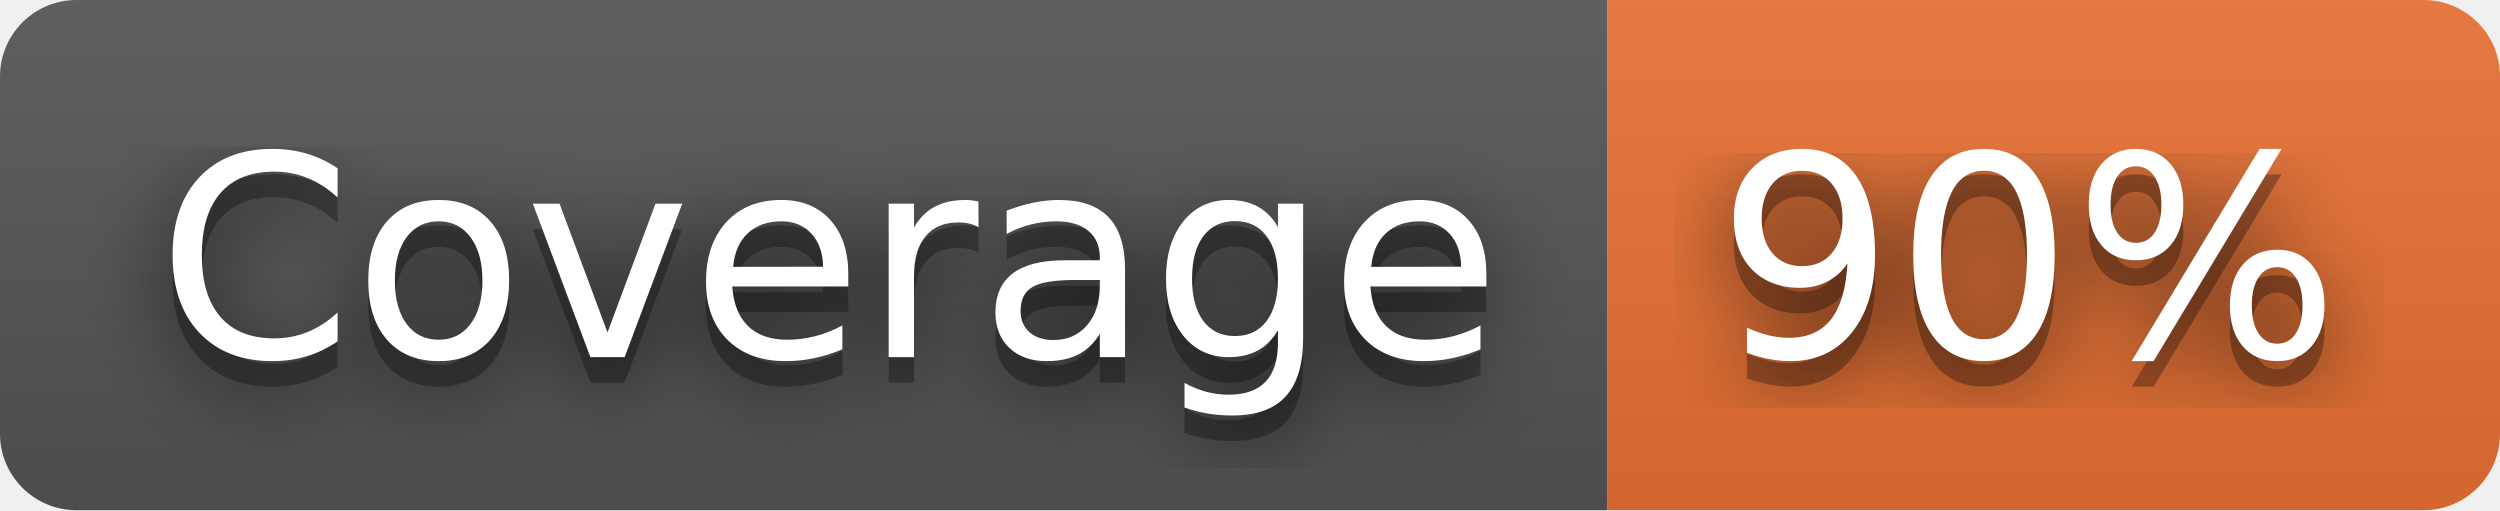
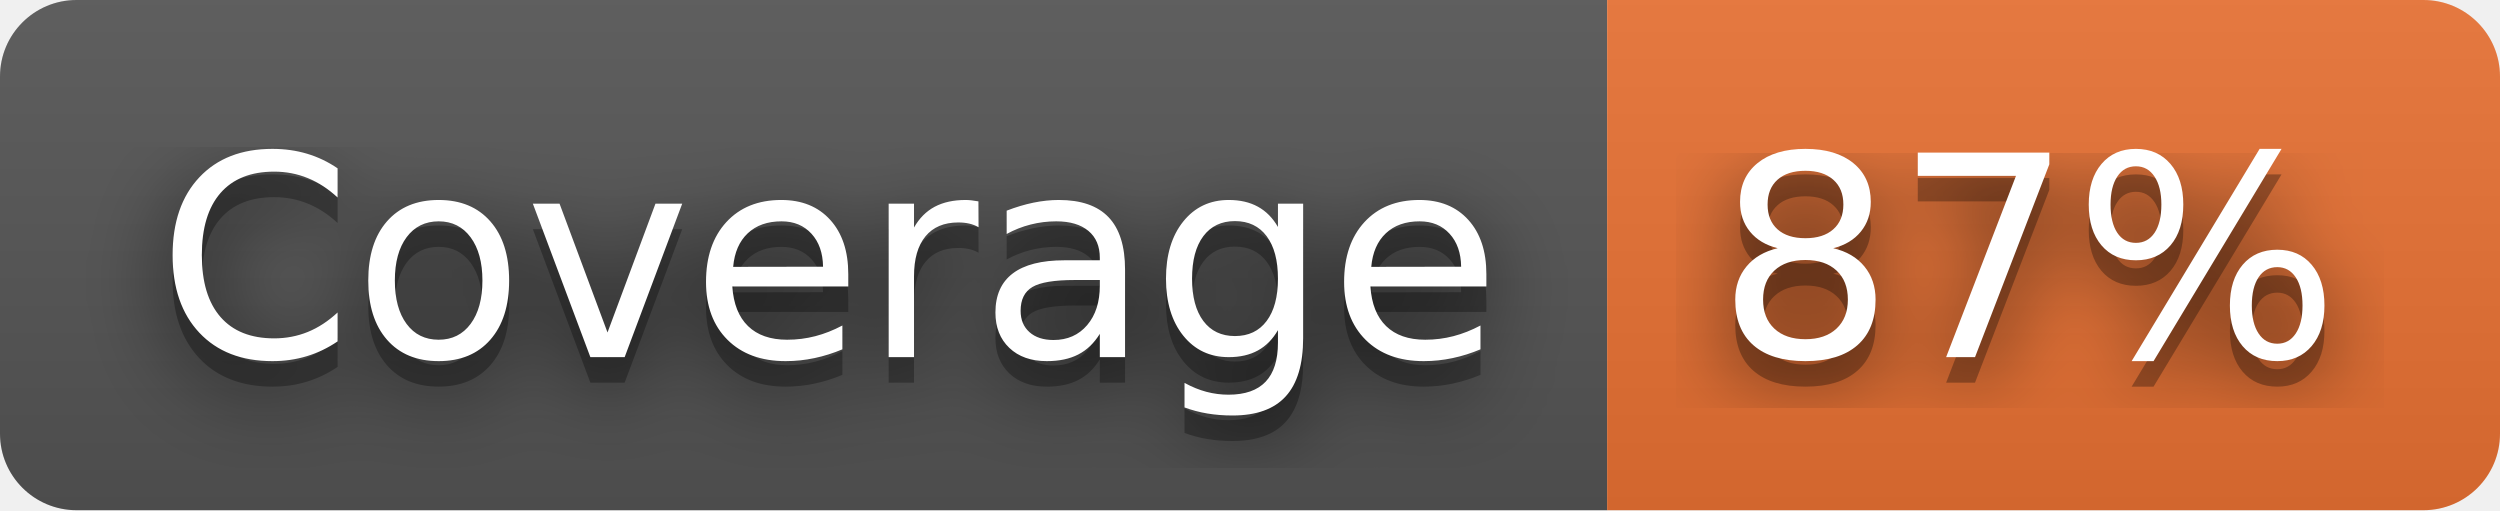
- <svg xmlns="http://www.w3.org/2000/svg" width="98" height="20" role="img" aria-label="Coverage: 90%">
+ <svg xmlns="http://www.w3.org/2000/svg" width="98" height="20" role="img" aria-label="Coverage: 87%">
  <filter id="blur">
    <feGaussianBlur in="SourceGraphic" stdDeviation="16" />
  </filter>
  <linearGradient id="s" x2="0" y2="100%">
    <stop offset="0" stop-color="#bbb" stop-opacity=".1" />
    <stop offset="1" stop-opacity=".1" />
  </linearGradient>
  <clipPath id="r">
    <rect width="98" height="20" rx="3" fill="#fff" />
  </clipPath>
  <g clip-path="url(#r)">
    <rect width="63" height="20" fill="#555" />
    <rect x="63" width="35" height="20" fill="#ea7233" />
    <rect width="98" height="20" fill="url(#s)" />
  </g>
  <g fill="#fff" text-anchor="middle" font-family="Verdana,Geneva,DejaVu Sans,sans-serif" text-rendering="geometricPrecision" font-size="110">
    <text aria-hidden="true" x="325" y="150" fill="#010101" fill-opacity=".80" filter="url(#blur)" transform="scale(.1)" textLength="530">Coverage</text>
    <text aria-hidden="true" x="325" y="150" fill="#010101" fill-opacity=".3" transform="scale(.1)" textLength="530">Coverage</text>
    <text x="325" y="140" transform="scale(.1)" fill="#fff" textLength="530">Coverage</text>
-     <text aria-hidden="true" x="795" y="150" fill="#010101" fill-opacity=".80" filter="url(#blur)" transform="scale(.1)" textLength="250">90%</text>
-     <text aria-hidden="true" x="795" y="150" fill="#010101" fill-opacity=".3" transform="scale(.1)" textLength="250">90%</text>
-     <text x="795" y="140" transform="scale(.1)" fill="#fff" textLength="250">90%</text>
+     <text aria-hidden="true" x="795" y="150" fill="#010101" fill-opacity=".80" filter="url(#blur)" transform="scale(.1)" textLength="250">87%</text>
+     <text aria-hidden="true" x="795" y="150" fill="#010101" fill-opacity=".3" transform="scale(.1)" textLength="250">87%</text>
+     <text x="795" y="140" transform="scale(.1)" fill="#fff" textLength="250">87%</text>
  </g>
</svg>
